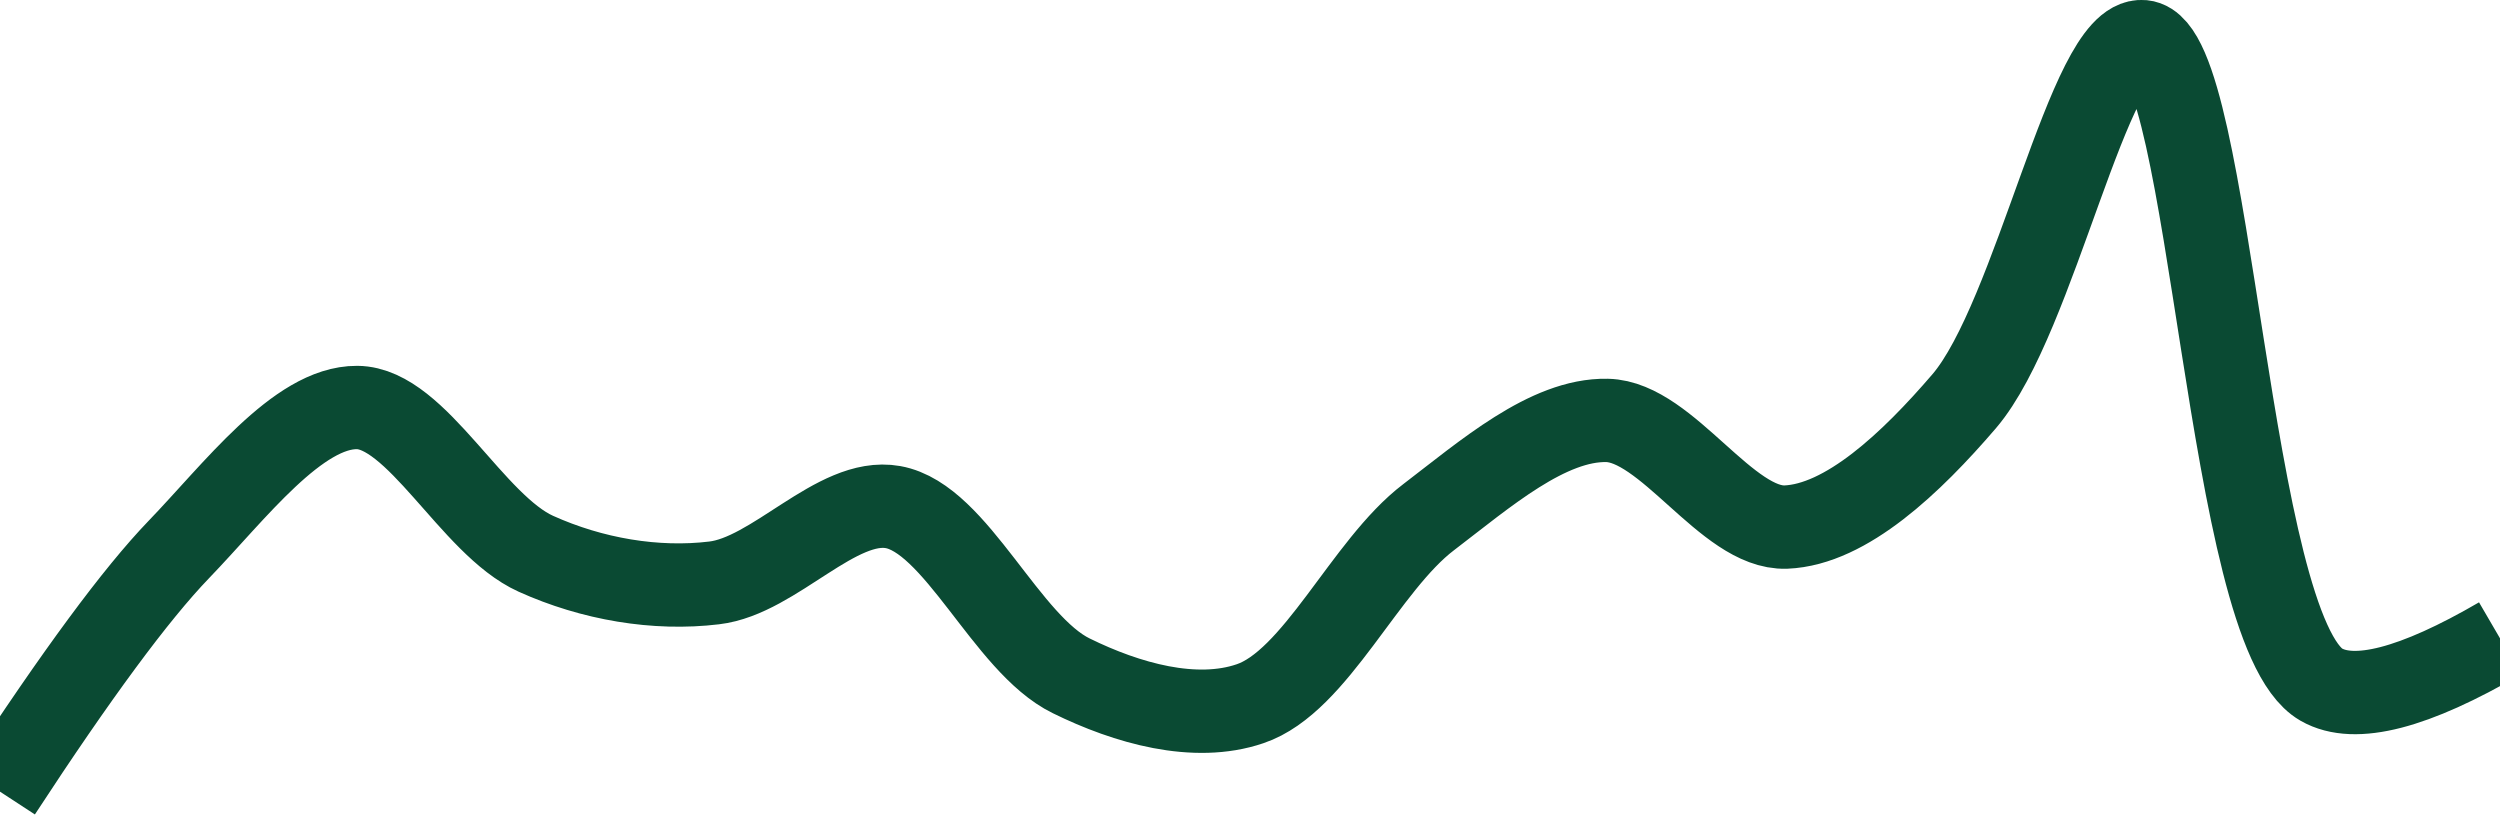
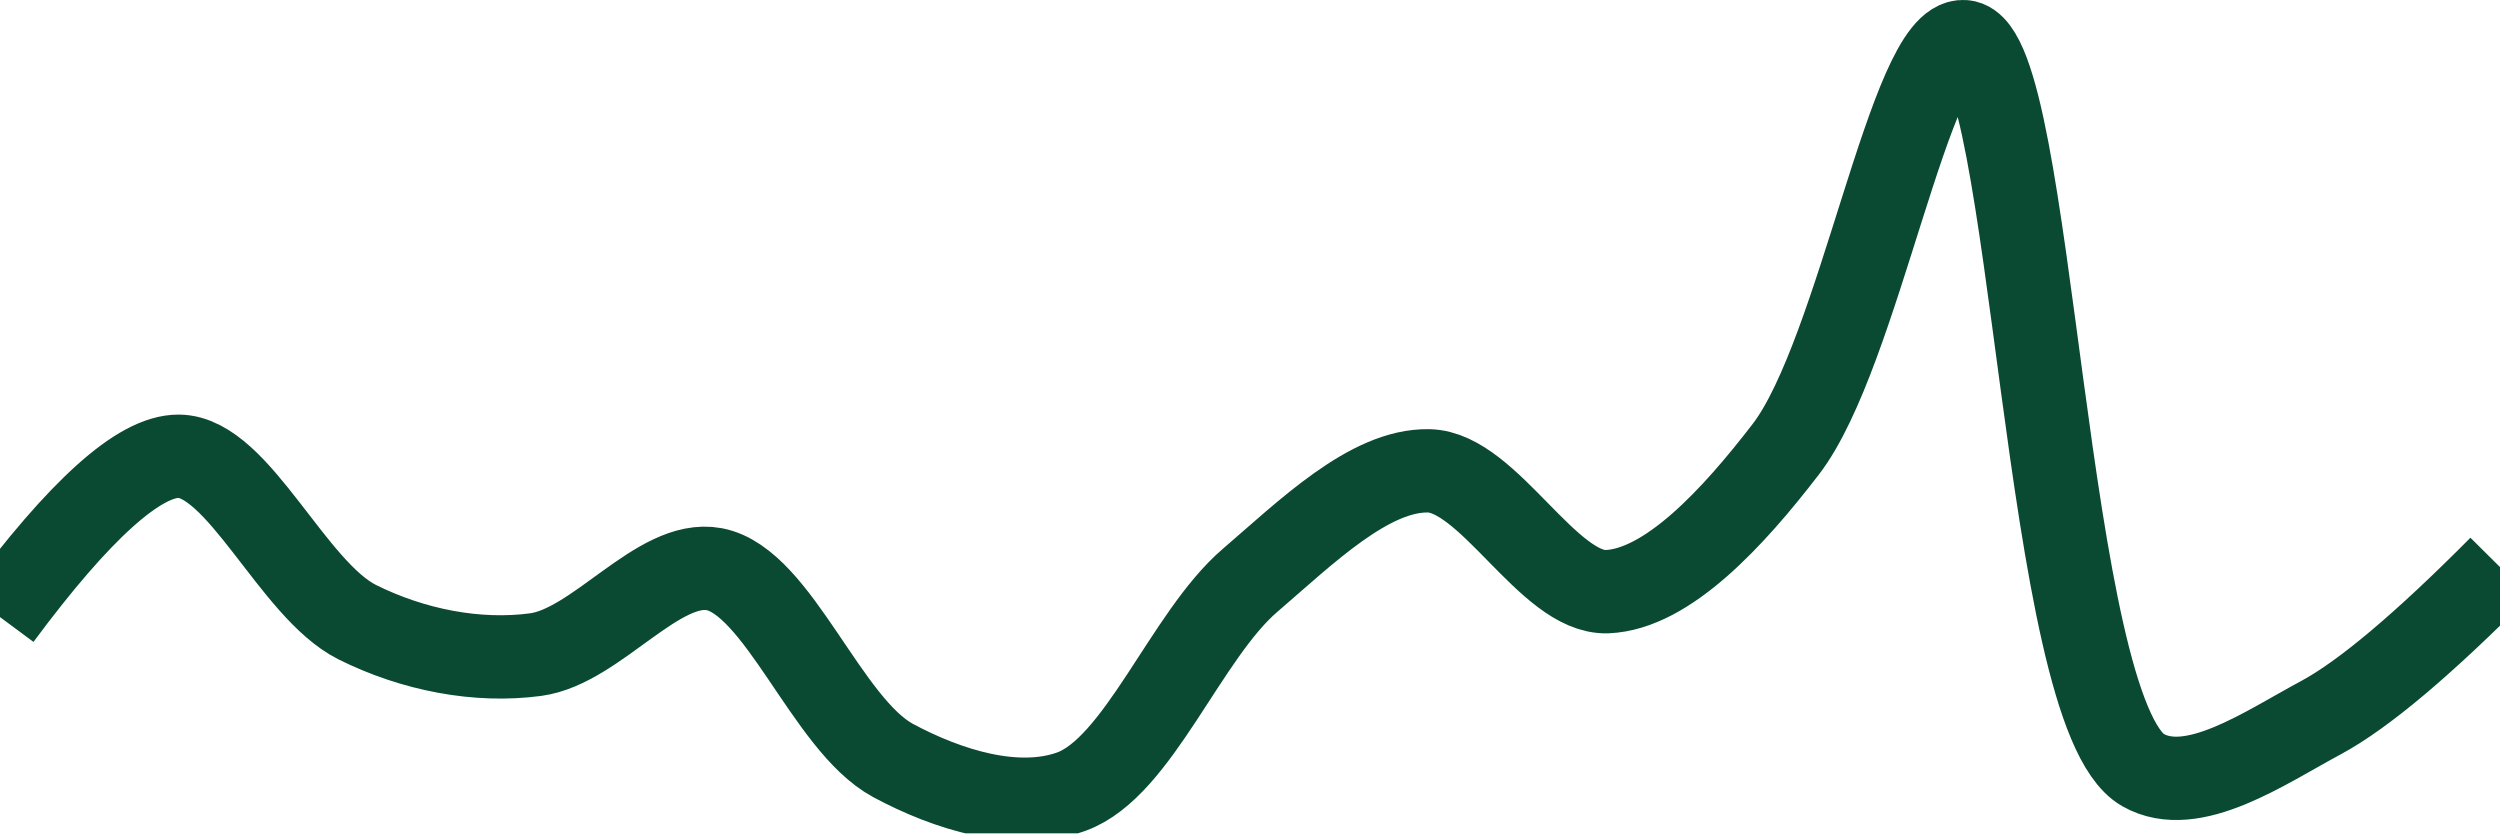
<svg xmlns="http://www.w3.org/2000/svg" class="main-svg" width="60" height="20" style="" viewBox="0 0 60 20">
  <rect x="0" y="0" width="60" height="20" style="fill: rgb(0, 0, 0); fill-opacity: 0;" />
-   <defs id="defs-3dbef3">
+   <defs id="defs-4502c8">
    <g class="clips">
-       <clipPath id="clip3dbef3xyplot" class="plotclip">
+       <clipPath id="clip4502c8xyplot" class="plotclip">
        <rect width="60" height="20" />
      </clipPath>
-       <clipPath class="axesclip" id="clip3dbef3x">
+       <clipPath class="axesclip" id="clip4502c8x">
        <rect x="0" y="0" width="60" height="20" />
      </clipPath>
-       <clipPath class="axesclip" id="clip3dbef3y">
+       <clipPath class="axesclip" id="clip4502c8y">
        <rect x="0" y="0" width="60" height="20" />
      </clipPath>
-       <clipPath class="axesclip" id="clip3dbef3xy">
+       <clipPath class="axesclip" id="clip4502c8xy">
        <rect x="0" y="0" width="60" height="20" />
      </clipPath>
    </g>
    <g class="gradients" />
    <g class="patterns" />
  </defs>
  <g class="bglayer">
    <rect class="bg" x="0" y="0" width="60" height="20" style="fill: rgb(0, 0, 0); fill-opacity: 0; stroke-width: 0;" />
  </g>
  <g class="layer-below">
    <g class="imagelayer" />
    <g class="shapelayer" />
  </g>
  <g class="cartesianlayer">
    <g class="subplot xy">
      <g class="layer-subplot">
        <g class="shapelayer" />
        <g class="imagelayer" />
      </g>
      <g class="minor-gridlayer">
        <g class="x" />
        <g class="y" />
      </g>
      <g class="gridlayer">
        <g class="x" />
        <g class="y" />
      </g>
      <g class="zerolinelayer" />
      <g class="layer-between">
        <g class="shapelayer" />
        <g class="imagelayer" />
      </g>
      <path class="xlines-below" />
      <path class="ylines-below" />
      <g class="overlines-below" />
      <g class="xaxislayer-below" />
      <g class="yaxislayer-below" />
      <g class="overaxes-below" />
      <g class="overplot">
-         <g class="xy" transform="" clip-path="url(#clip3dbef3xyplot)">
+         <g class="xy" transform="" clip-path="url(#clip4502c8xyplot)">
          <g class="scatterlayer mlayer">
-             <g class="trace scatter trace202be8" style="stroke-miterlimit: 2; opacity: 1;">
+             <g class="trace scatter trace093ce6" style="stroke-miterlimit: 2; opacity: 1;">
              <g class="fills" />
              <g class="errorbars" />
              <g class="lines">
-                 <path class="js-line" d="M0,19Q2.75,14.79 4.29,13.19C5.63,11.8 7.15,9.77 8.57,9.78C10,9.79 11.33,12.6 12.86,13.29C14.21,13.9 15.74,14.16 17.14,13.99C18.59,13.82 20.08,11.93 21.43,12.17C22.95,12.44 24.15,15.46 25.71,16.22C27.05,16.88 28.68,17.34 30,16.89C31.58,16.36 32.76,13.57 34.29,12.41C35.64,11.38 37.15,10.06 38.57,10.09C40.01,10.12 41.45,12.7 42.86,12.65C44.31,12.59 45.87,11.11 47.14,9.63C48.86,7.62 50.14,0.88 51.43,1C53.09,1.16 53.44,15.12 55.71,16.43Q56.91,17.12 60,15.32" style="vector-effect: none; fill: none; stroke: rgb(10, 74, 51); stroke-opacity: 1; stroke-width: 2px; opacity: 1;" />
+                 <path class="js-line" d="M0,14.81Q2.87,10.94 4.29,10.95C5.72,10.96 7.02,14.15 8.57,14.93C9.91,15.6 11.46,15.9 12.86,15.71C14.32,15.51 15.8,13.41 17.14,13.66C18.68,13.95 19.84,17.39 21.43,18.25C22.75,18.96 24.4,19.47 25.71,19C27.32,18.42 28.46,15.25 30,13.93C31.34,12.78 32.87,11.27 34.29,11.3C35.73,11.33 37.16,14.25 38.57,14.2C40.02,14.14 41.6,12.42 42.86,10.78C44.62,8.49 45.85,0.89 47.14,1C48.81,1.14 49.04,17.11 51.43,18.48C52.62,19.16 54.35,17.95 55.71,17.22Q57.23,16.4 60,13.61" style="vector-effect: none; fill: none; stroke: rgb(10, 74, 51); stroke-opacity: 1; stroke-width: 2px; opacity: 1;" />
              </g>
              <g class="points" />
              <g class="text" />
            </g>
          </g>
        </g>
      </g>
      <path class="xlines-above crisp" d="M0,0" style="fill: none;" />
      <path class="ylines-above crisp" d="M0,0" style="fill: none;" />
      <g class="overlines-above" />
      <g class="xaxislayer-above" />
      <g class="yaxislayer-above" />
      <g class="overaxes-above" />
    </g>
  </g>
  <g class="polarlayer" />
  <g class="smithlayer" />
  <g class="ternarylayer" />
  <g class="geolayer" />
  <g class="funnelarealayer" />
  <g class="pielayer" />
  <g class="iciclelayer" />
  <g class="treemaplayer" />
  <g class="sunburstlayer" />
  <g class="glimages" />
-   <defs id="topdefs-3dbef3">
+   <defs id="topdefs-4502c8">
    <g class="clips" />
  </defs>
  <g class="layer-above">
    <g class="imagelayer" />
    <g class="shapelayer" />
  </g>
  <g class="infolayer">
    <g class="g-gtitle" />
  </g>
</svg>
